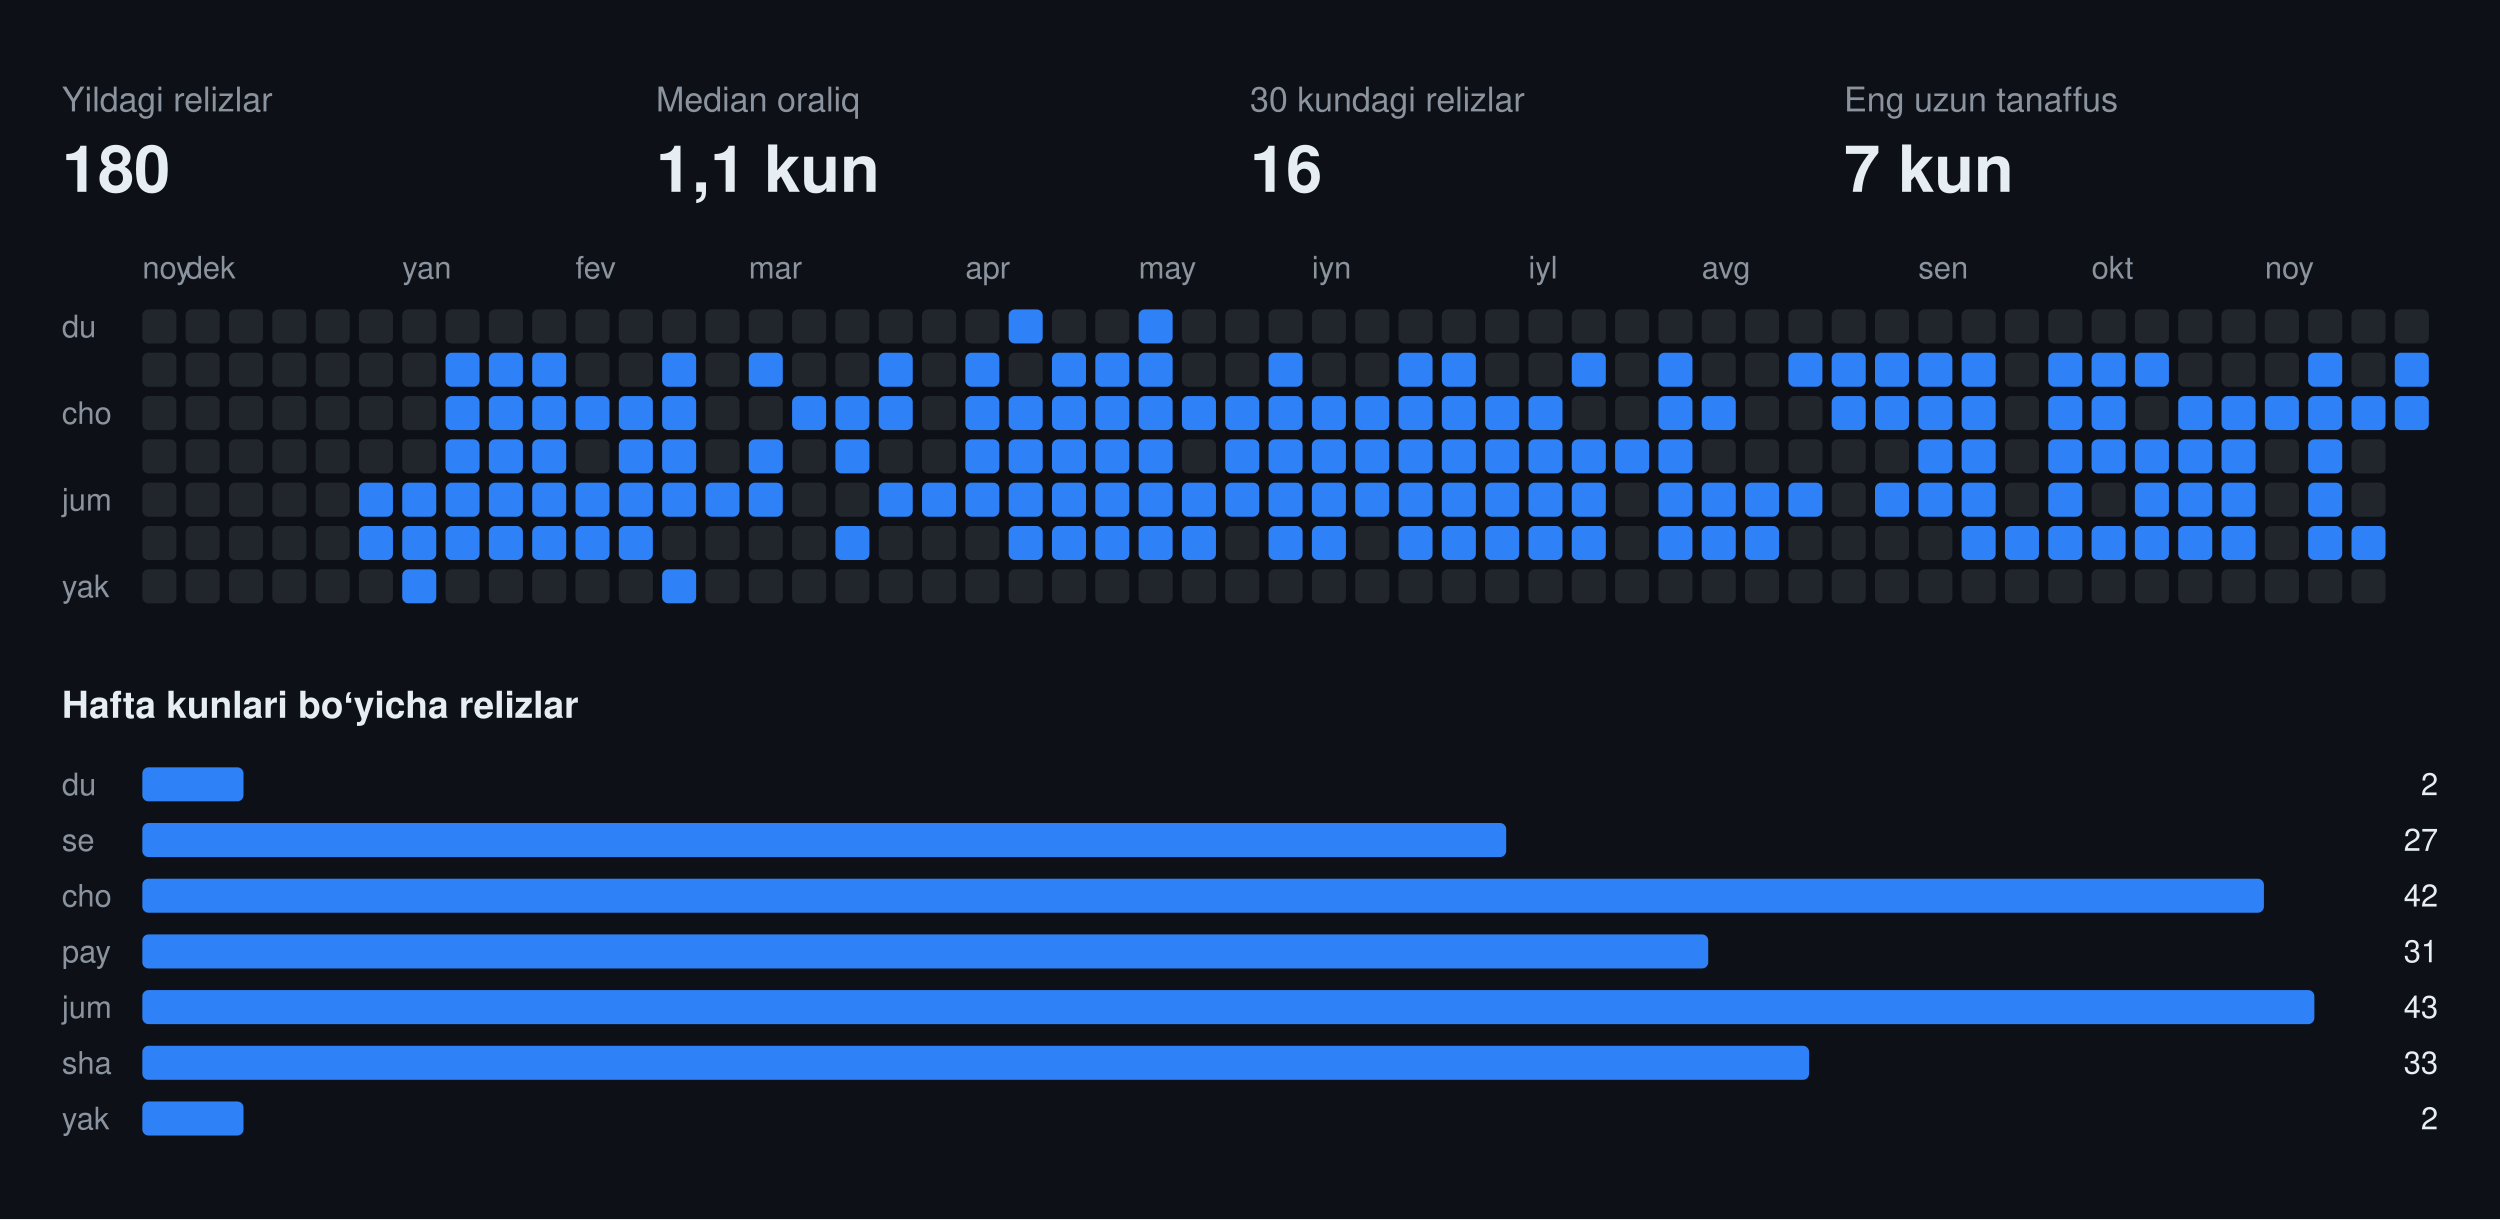
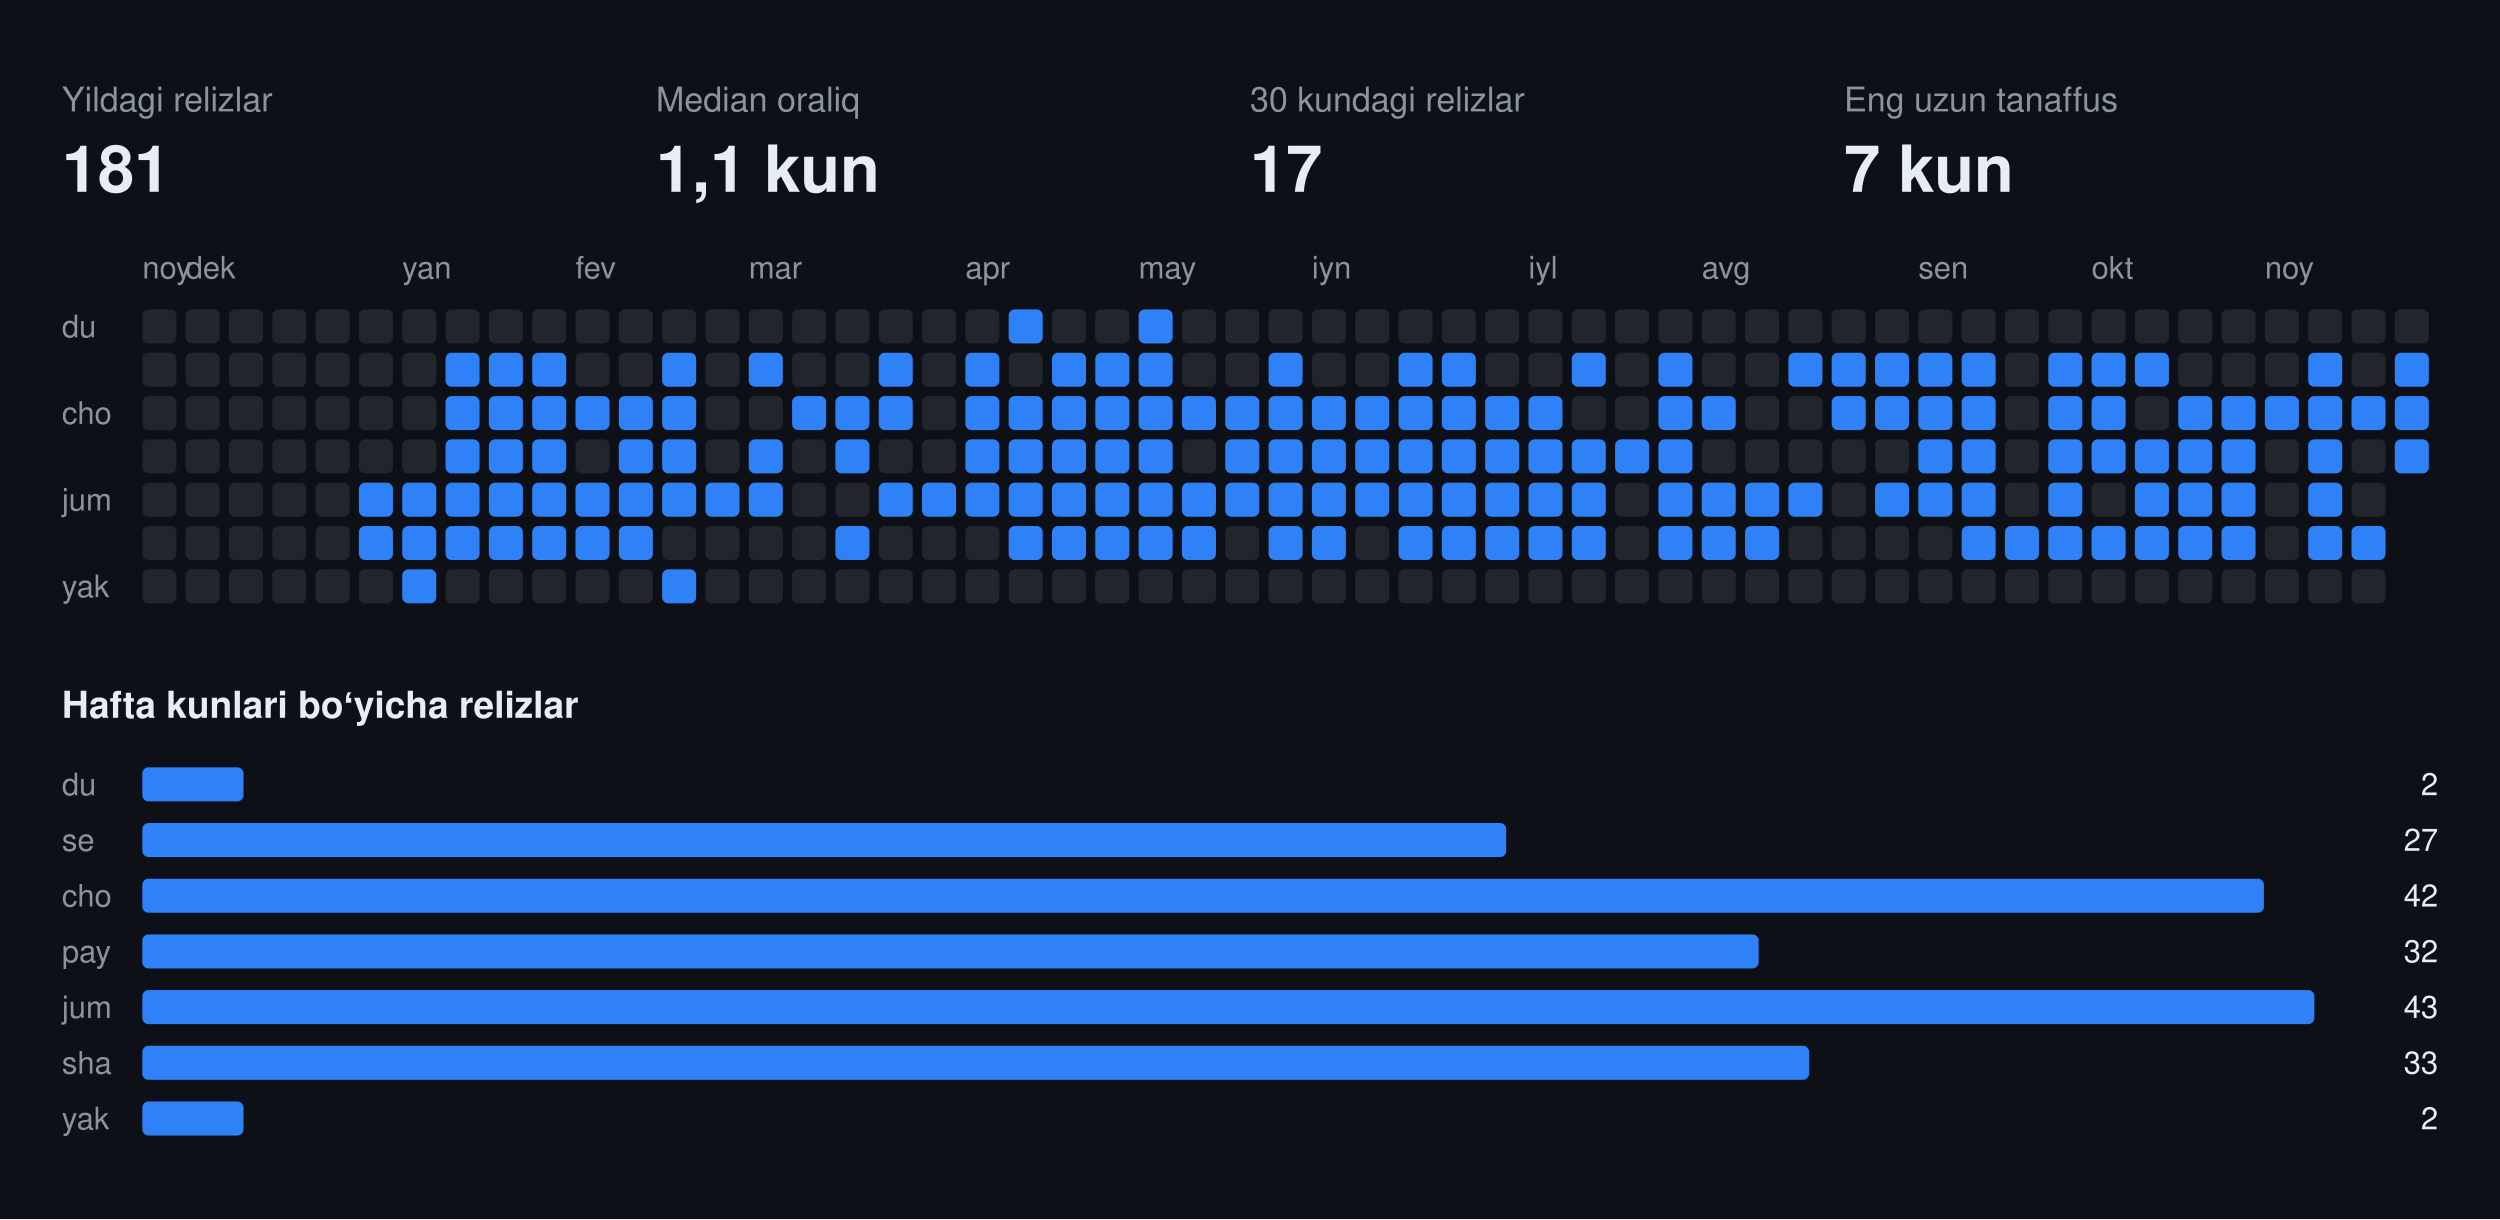
<svg xmlns="http://www.w3.org/2000/svg" width="808" height="394" viewBox="0 0 808 394" font-family="-apple-system,BlinkMacSystemFont,Segoe UI,Helvetica,Arial,sans-serif">
  <rect class="bg" width="808" height="394" fill="#0d1117" />
  <text x="20" y="36" fill="#8b949e" font-size="11">Yildagi relizlar</text>
-   <text x="20" y="62" fill="#e6edf3" font-size="21" font-weight="700">180</text>
+   <text x="20" y="62" fill="#e6edf3" font-size="21" font-weight="700">181</text>
  <text x="212" y="36" fill="#8b949e" font-size="11">Median oraliq</text>
  <text x="212" y="62" fill="#e6edf3" font-size="21" font-weight="700">1,1 kun</text>
  <text x="404" y="36" fill="#8b949e" font-size="11">30 kundagi relizlar</text>
-   <text x="404" y="62" fill="#e6edf3" font-size="21" font-weight="700">16</text>
+   <text x="404" y="62" fill="#e6edf3" font-size="21" font-weight="700">17</text>
  <text x="596" y="36" fill="#8b949e" font-size="11">Eng uzun tanaffus</text>
  <text x="596" y="62" fill="#e6edf3" font-size="21" font-weight="700">7 kun</text>
  <text x="46" y="90" fill="#8b949e" font-size="10">noy</text>
  <text x="60" y="90" fill="#8b949e" font-size="10">dek</text>
  <text x="130" y="90" fill="#8b949e" font-size="10">yan</text>
  <text x="186" y="90" fill="#8b949e" font-size="10">fev</text>
  <text x="242" y="90" fill="#8b949e" font-size="10">mar</text>
  <text x="312" y="90" fill="#8b949e" font-size="10">apr</text>
  <text x="368" y="90" fill="#8b949e" font-size="10">may</text>
  <text x="424" y="90" fill="#8b949e" font-size="10">iyn</text>
  <text x="494" y="90" fill="#8b949e" font-size="10">iyl</text>
  <text x="550" y="90" fill="#8b949e" font-size="10">avg</text>
  <text x="620" y="90" fill="#8b949e" font-size="10">sen</text>
  <text x="676" y="90" fill="#8b949e" font-size="10">okt</text>
  <text x="732" y="90" fill="#8b949e" font-size="10">noy</text>
  <text x="20" y="109" fill="#8b949e" font-size="10">du</text>
  <text x="20" y="137" fill="#8b949e" font-size="10">cho</text>
  <text x="20" y="165" fill="#8b949e" font-size="10">jum</text>
  <text x="20" y="193" fill="#8b949e" font-size="10">yak</text>
  <rect class="off" x="46" y="100" width="11" height="11" rx="2" fill="#21262d" />
  <rect class="off" x="46" y="114" width="11" height="11" rx="2" fill="#21262d" />
  <rect class="off" x="46" y="128" width="11" height="11" rx="2" fill="#21262d" />
  <rect class="off" x="46" y="142" width="11" height="11" rx="2" fill="#21262d" />
  <rect class="off" x="46" y="156" width="11" height="11" rx="2" fill="#21262d" />
  <rect class="off" x="46" y="170" width="11" height="11" rx="2" fill="#21262d" />
  <rect class="off" x="46" y="184" width="11" height="11" rx="2" fill="#21262d" />
  <rect class="off" x="60" y="100" width="11" height="11" rx="2" fill="#21262d" />
  <rect class="off" x="60" y="114" width="11" height="11" rx="2" fill="#21262d" />
  <rect class="off" x="60" y="128" width="11" height="11" rx="2" fill="#21262d" />
  <rect class="off" x="60" y="142" width="11" height="11" rx="2" fill="#21262d" />
  <rect class="off" x="60" y="156" width="11" height="11" rx="2" fill="#21262d" />
  <rect class="off" x="60" y="170" width="11" height="11" rx="2" fill="#21262d" />
  <rect class="off" x="60" y="184" width="11" height="11" rx="2" fill="#21262d" />
  <rect class="off" x="74" y="100" width="11" height="11" rx="2" fill="#21262d" />
  <rect class="off" x="74" y="114" width="11" height="11" rx="2" fill="#21262d" />
  <rect class="off" x="74" y="128" width="11" height="11" rx="2" fill="#21262d" />
  <rect class="off" x="74" y="142" width="11" height="11" rx="2" fill="#21262d" />
  <rect class="off" x="74" y="156" width="11" height="11" rx="2" fill="#21262d" />
  <rect class="off" x="74" y="170" width="11" height="11" rx="2" fill="#21262d" />
  <rect class="off" x="74" y="184" width="11" height="11" rx="2" fill="#21262d" />
  <rect class="off" x="88" y="100" width="11" height="11" rx="2" fill="#21262d" />
  <rect class="off" x="88" y="114" width="11" height="11" rx="2" fill="#21262d" />
  <rect class="off" x="88" y="128" width="11" height="11" rx="2" fill="#21262d" />
  <rect class="off" x="88" y="142" width="11" height="11" rx="2" fill="#21262d" />
  <rect class="off" x="88" y="156" width="11" height="11" rx="2" fill="#21262d" />
  <rect class="off" x="88" y="170" width="11" height="11" rx="2" fill="#21262d" />
  <rect class="off" x="88" y="184" width="11" height="11" rx="2" fill="#21262d" />
  <rect class="off" x="102" y="100" width="11" height="11" rx="2" fill="#21262d" />
  <rect class="off" x="102" y="114" width="11" height="11" rx="2" fill="#21262d" />
  <rect class="off" x="102" y="128" width="11" height="11" rx="2" fill="#21262d" />
  <rect class="off" x="102" y="142" width="11" height="11" rx="2" fill="#21262d" />
  <rect class="off" x="102" y="156" width="11" height="11" rx="2" fill="#21262d" />
  <rect class="off" x="102" y="170" width="11" height="11" rx="2" fill="#21262d" />
  <rect class="off" x="102" y="184" width="11" height="11" rx="2" fill="#21262d" />
  <rect class="off" x="116" y="100" width="11" height="11" rx="2" fill="#21262d" />
  <rect class="off" x="116" y="114" width="11" height="11" rx="2" fill="#21262d" />
  <rect class="off" x="116" y="128" width="11" height="11" rx="2" fill="#21262d" />
  <rect class="off" x="116" y="142" width="11" height="11" rx="2" fill="#21262d" />
  <rect class="on" x="116" y="156" width="11" height="11" rx="2" fill="#2f81f7" />
  <rect class="on" x="116" y="170" width="11" height="11" rx="2" fill="#2f81f7" />
  <rect class="off" x="116" y="184" width="11" height="11" rx="2" fill="#21262d" />
  <rect class="off" x="130" y="100" width="11" height="11" rx="2" fill="#21262d" />
  <rect class="off" x="130" y="114" width="11" height="11" rx="2" fill="#21262d" />
  <rect class="off" x="130" y="128" width="11" height="11" rx="2" fill="#21262d" />
  <rect class="off" x="130" y="142" width="11" height="11" rx="2" fill="#21262d" />
  <rect class="on" x="130" y="156" width="11" height="11" rx="2" fill="#2f81f7" />
  <rect class="on" x="130" y="170" width="11" height="11" rx="2" fill="#2f81f7" />
  <rect class="on" x="130" y="184" width="11" height="11" rx="2" fill="#2f81f7" />
  <rect class="off" x="144" y="100" width="11" height="11" rx="2" fill="#21262d" />
  <rect class="on" x="144" y="114" width="11" height="11" rx="2" fill="#2f81f7" />
  <rect class="on" x="144" y="128" width="11" height="11" rx="2" fill="#2f81f7" />
  <rect class="on" x="144" y="142" width="11" height="11" rx="2" fill="#2f81f7" />
  <rect class="on" x="144" y="156" width="11" height="11" rx="2" fill="#2f81f7" />
  <rect class="on" x="144" y="170" width="11" height="11" rx="2" fill="#2f81f7" />
  <rect class="off" x="144" y="184" width="11" height="11" rx="2" fill="#21262d" />
  <rect class="off" x="158" y="100" width="11" height="11" rx="2" fill="#21262d" />
  <rect class="on" x="158" y="114" width="11" height="11" rx="2" fill="#2f81f7" />
  <rect class="on" x="158" y="128" width="11" height="11" rx="2" fill="#2f81f7" />
  <rect class="on" x="158" y="142" width="11" height="11" rx="2" fill="#2f81f7" />
  <rect class="on" x="158" y="156" width="11" height="11" rx="2" fill="#2f81f7" />
  <rect class="on" x="158" y="170" width="11" height="11" rx="2" fill="#2f81f7" />
  <rect class="off" x="158" y="184" width="11" height="11" rx="2" fill="#21262d" />
  <rect class="off" x="172" y="100" width="11" height="11" rx="2" fill="#21262d" />
  <rect class="on" x="172" y="114" width="11" height="11" rx="2" fill="#2f81f7" />
  <rect class="on" x="172" y="128" width="11" height="11" rx="2" fill="#2f81f7" />
  <rect class="on" x="172" y="142" width="11" height="11" rx="2" fill="#2f81f7" />
  <rect class="on" x="172" y="156" width="11" height="11" rx="2" fill="#2f81f7" />
  <rect class="on" x="172" y="170" width="11" height="11" rx="2" fill="#2f81f7" />
  <rect class="off" x="172" y="184" width="11" height="11" rx="2" fill="#21262d" />
  <rect class="off" x="186" y="100" width="11" height="11" rx="2" fill="#21262d" />
  <rect class="off" x="186" y="114" width="11" height="11" rx="2" fill="#21262d" />
  <rect class="on" x="186" y="128" width="11" height="11" rx="2" fill="#2f81f7" />
  <rect class="off" x="186" y="142" width="11" height="11" rx="2" fill="#21262d" />
  <rect class="on" x="186" y="156" width="11" height="11" rx="2" fill="#2f81f7" />
  <rect class="on" x="186" y="170" width="11" height="11" rx="2" fill="#2f81f7" />
  <rect class="off" x="186" y="184" width="11" height="11" rx="2" fill="#21262d" />
  <rect class="off" x="200" y="100" width="11" height="11" rx="2" fill="#21262d" />
  <rect class="off" x="200" y="114" width="11" height="11" rx="2" fill="#21262d" />
  <rect class="on" x="200" y="128" width="11" height="11" rx="2" fill="#2f81f7" />
  <rect class="on" x="200" y="142" width="11" height="11" rx="2" fill="#2f81f7" />
  <rect class="on" x="200" y="156" width="11" height="11" rx="2" fill="#2f81f7" />
  <rect class="on" x="200" y="170" width="11" height="11" rx="2" fill="#2f81f7" />
  <rect class="off" x="200" y="184" width="11" height="11" rx="2" fill="#21262d" />
  <rect class="off" x="214" y="100" width="11" height="11" rx="2" fill="#21262d" />
  <rect class="on" x="214" y="114" width="11" height="11" rx="2" fill="#2f81f7" />
  <rect class="on" x="214" y="128" width="11" height="11" rx="2" fill="#2f81f7" />
  <rect class="on" x="214" y="142" width="11" height="11" rx="2" fill="#2f81f7" />
  <rect class="on" x="214" y="156" width="11" height="11" rx="2" fill="#2f81f7" />
  <rect class="off" x="214" y="170" width="11" height="11" rx="2" fill="#21262d" />
  <rect class="on" x="214" y="184" width="11" height="11" rx="2" fill="#2f81f7" />
  <rect class="off" x="228" y="100" width="11" height="11" rx="2" fill="#21262d" />
  <rect class="off" x="228" y="114" width="11" height="11" rx="2" fill="#21262d" />
  <rect class="off" x="228" y="128" width="11" height="11" rx="2" fill="#21262d" />
  <rect class="off" x="228" y="142" width="11" height="11" rx="2" fill="#21262d" />
  <rect class="on" x="228" y="156" width="11" height="11" rx="2" fill="#2f81f7" />
  <rect class="off" x="228" y="170" width="11" height="11" rx="2" fill="#21262d" />
  <rect class="off" x="228" y="184" width="11" height="11" rx="2" fill="#21262d" />
  <rect class="off" x="242" y="100" width="11" height="11" rx="2" fill="#21262d" />
  <rect class="on" x="242" y="114" width="11" height="11" rx="2" fill="#2f81f7" />
  <rect class="off" x="242" y="128" width="11" height="11" rx="2" fill="#21262d" />
  <rect class="on" x="242" y="142" width="11" height="11" rx="2" fill="#2f81f7" />
  <rect class="on" x="242" y="156" width="11" height="11" rx="2" fill="#2f81f7" />
  <rect class="off" x="242" y="170" width="11" height="11" rx="2" fill="#21262d" />
  <rect class="off" x="242" y="184" width="11" height="11" rx="2" fill="#21262d" />
  <rect class="off" x="256" y="100" width="11" height="11" rx="2" fill="#21262d" />
  <rect class="off" x="256" y="114" width="11" height="11" rx="2" fill="#21262d" />
  <rect class="on" x="256" y="128" width="11" height="11" rx="2" fill="#2f81f7" />
  <rect class="off" x="256" y="142" width="11" height="11" rx="2" fill="#21262d" />
  <rect class="off" x="256" y="156" width="11" height="11" rx="2" fill="#21262d" />
  <rect class="off" x="256" y="170" width="11" height="11" rx="2" fill="#21262d" />
  <rect class="off" x="256" y="184" width="11" height="11" rx="2" fill="#21262d" />
  <rect class="off" x="270" y="100" width="11" height="11" rx="2" fill="#21262d" />
  <rect class="off" x="270" y="114" width="11" height="11" rx="2" fill="#21262d" />
  <rect class="on" x="270" y="128" width="11" height="11" rx="2" fill="#2f81f7" />
  <rect class="on" x="270" y="142" width="11" height="11" rx="2" fill="#2f81f7" />
  <rect class="off" x="270" y="156" width="11" height="11" rx="2" fill="#21262d" />
  <rect class="on" x="270" y="170" width="11" height="11" rx="2" fill="#2f81f7" />
  <rect class="off" x="270" y="184" width="11" height="11" rx="2" fill="#21262d" />
  <rect class="off" x="284" y="100" width="11" height="11" rx="2" fill="#21262d" />
  <rect class="on" x="284" y="114" width="11" height="11" rx="2" fill="#2f81f7" />
  <rect class="on" x="284" y="128" width="11" height="11" rx="2" fill="#2f81f7" />
  <rect class="off" x="284" y="142" width="11" height="11" rx="2" fill="#21262d" />
  <rect class="on" x="284" y="156" width="11" height="11" rx="2" fill="#2f81f7" />
  <rect class="off" x="284" y="170" width="11" height="11" rx="2" fill="#21262d" />
  <rect class="off" x="284" y="184" width="11" height="11" rx="2" fill="#21262d" />
  <rect class="off" x="298" y="100" width="11" height="11" rx="2" fill="#21262d" />
  <rect class="off" x="298" y="114" width="11" height="11" rx="2" fill="#21262d" />
  <rect class="off" x="298" y="128" width="11" height="11" rx="2" fill="#21262d" />
  <rect class="off" x="298" y="142" width="11" height="11" rx="2" fill="#21262d" />
  <rect class="on" x="298" y="156" width="11" height="11" rx="2" fill="#2f81f7" />
  <rect class="off" x="298" y="170" width="11" height="11" rx="2" fill="#21262d" />
  <rect class="off" x="298" y="184" width="11" height="11" rx="2" fill="#21262d" />
  <rect class="off" x="312" y="100" width="11" height="11" rx="2" fill="#21262d" />
  <rect class="on" x="312" y="114" width="11" height="11" rx="2" fill="#2f81f7" />
  <rect class="on" x="312" y="128" width="11" height="11" rx="2" fill="#2f81f7" />
  <rect class="on" x="312" y="142" width="11" height="11" rx="2" fill="#2f81f7" />
  <rect class="on" x="312" y="156" width="11" height="11" rx="2" fill="#2f81f7" />
  <rect class="off" x="312" y="170" width="11" height="11" rx="2" fill="#21262d" />
  <rect class="off" x="312" y="184" width="11" height="11" rx="2" fill="#21262d" />
  <rect class="on" x="326" y="100" width="11" height="11" rx="2" fill="#2f81f7" />
  <rect class="off" x="326" y="114" width="11" height="11" rx="2" fill="#21262d" />
  <rect class="on" x="326" y="128" width="11" height="11" rx="2" fill="#2f81f7" />
  <rect class="on" x="326" y="142" width="11" height="11" rx="2" fill="#2f81f7" />
  <rect class="on" x="326" y="156" width="11" height="11" rx="2" fill="#2f81f7" />
  <rect class="on" x="326" y="170" width="11" height="11" rx="2" fill="#2f81f7" />
  <rect class="off" x="326" y="184" width="11" height="11" rx="2" fill="#21262d" />
  <rect class="off" x="340" y="100" width="11" height="11" rx="2" fill="#21262d" />
  <rect class="on" x="340" y="114" width="11" height="11" rx="2" fill="#2f81f7" />
  <rect class="on" x="340" y="128" width="11" height="11" rx="2" fill="#2f81f7" />
  <rect class="on" x="340" y="142" width="11" height="11" rx="2" fill="#2f81f7" />
  <rect class="on" x="340" y="156" width="11" height="11" rx="2" fill="#2f81f7" />
  <rect class="on" x="340" y="170" width="11" height="11" rx="2" fill="#2f81f7" />
  <rect class="off" x="340" y="184" width="11" height="11" rx="2" fill="#21262d" />
  <rect class="off" x="354" y="100" width="11" height="11" rx="2" fill="#21262d" />
  <rect class="on" x="354" y="114" width="11" height="11" rx="2" fill="#2f81f7" />
  <rect class="on" x="354" y="128" width="11" height="11" rx="2" fill="#2f81f7" />
  <rect class="on" x="354" y="142" width="11" height="11" rx="2" fill="#2f81f7" />
  <rect class="on" x="354" y="156" width="11" height="11" rx="2" fill="#2f81f7" />
  <rect class="on" x="354" y="170" width="11" height="11" rx="2" fill="#2f81f7" />
  <rect class="off" x="354" y="184" width="11" height="11" rx="2" fill="#21262d" />
  <rect class="on" x="368" y="100" width="11" height="11" rx="2" fill="#2f81f7" />
  <rect class="on" x="368" y="114" width="11" height="11" rx="2" fill="#2f81f7" />
  <rect class="on" x="368" y="128" width="11" height="11" rx="2" fill="#2f81f7" />
  <rect class="on" x="368" y="142" width="11" height="11" rx="2" fill="#2f81f7" />
  <rect class="on" x="368" y="156" width="11" height="11" rx="2" fill="#2f81f7" />
  <rect class="on" x="368" y="170" width="11" height="11" rx="2" fill="#2f81f7" />
  <rect class="off" x="368" y="184" width="11" height="11" rx="2" fill="#21262d" />
  <rect class="off" x="382" y="100" width="11" height="11" rx="2" fill="#21262d" />
  <rect class="off" x="382" y="114" width="11" height="11" rx="2" fill="#21262d" />
  <rect class="on" x="382" y="128" width="11" height="11" rx="2" fill="#2f81f7" />
  <rect class="off" x="382" y="142" width="11" height="11" rx="2" fill="#21262d" />
  <rect class="on" x="382" y="156" width="11" height="11" rx="2" fill="#2f81f7" />
  <rect class="on" x="382" y="170" width="11" height="11" rx="2" fill="#2f81f7" />
  <rect class="off" x="382" y="184" width="11" height="11" rx="2" fill="#21262d" />
  <rect class="off" x="396" y="100" width="11" height="11" rx="2" fill="#21262d" />
  <rect class="off" x="396" y="114" width="11" height="11" rx="2" fill="#21262d" />
  <rect class="on" x="396" y="128" width="11" height="11" rx="2" fill="#2f81f7" />
  <rect class="on" x="396" y="142" width="11" height="11" rx="2" fill="#2f81f7" />
  <rect class="on" x="396" y="156" width="11" height="11" rx="2" fill="#2f81f7" />
  <rect class="off" x="396" y="170" width="11" height="11" rx="2" fill="#21262d" />
  <rect class="off" x="396" y="184" width="11" height="11" rx="2" fill="#21262d" />
  <rect class="off" x="410" y="100" width="11" height="11" rx="2" fill="#21262d" />
  <rect class="on" x="410" y="114" width="11" height="11" rx="2" fill="#2f81f7" />
  <rect class="on" x="410" y="128" width="11" height="11" rx="2" fill="#2f81f7" />
  <rect class="on" x="410" y="142" width="11" height="11" rx="2" fill="#2f81f7" />
  <rect class="on" x="410" y="156" width="11" height="11" rx="2" fill="#2f81f7" />
  <rect class="on" x="410" y="170" width="11" height="11" rx="2" fill="#2f81f7" />
  <rect class="off" x="410" y="184" width="11" height="11" rx="2" fill="#21262d" />
  <rect class="off" x="424" y="100" width="11" height="11" rx="2" fill="#21262d" />
  <rect class="off" x="424" y="114" width="11" height="11" rx="2" fill="#21262d" />
  <rect class="on" x="424" y="128" width="11" height="11" rx="2" fill="#2f81f7" />
  <rect class="on" x="424" y="142" width="11" height="11" rx="2" fill="#2f81f7" />
  <rect class="on" x="424" y="156" width="11" height="11" rx="2" fill="#2f81f7" />
  <rect class="on" x="424" y="170" width="11" height="11" rx="2" fill="#2f81f7" />
  <rect class="off" x="424" y="184" width="11" height="11" rx="2" fill="#21262d" />
  <rect class="off" x="438" y="100" width="11" height="11" rx="2" fill="#21262d" />
  <rect class="off" x="438" y="114" width="11" height="11" rx="2" fill="#21262d" />
  <rect class="on" x="438" y="128" width="11" height="11" rx="2" fill="#2f81f7" />
  <rect class="on" x="438" y="142" width="11" height="11" rx="2" fill="#2f81f7" />
  <rect class="on" x="438" y="156" width="11" height="11" rx="2" fill="#2f81f7" />
  <rect class="off" x="438" y="170" width="11" height="11" rx="2" fill="#21262d" />
  <rect class="off" x="438" y="184" width="11" height="11" rx="2" fill="#21262d" />
  <rect class="off" x="452" y="100" width="11" height="11" rx="2" fill="#21262d" />
  <rect class="on" x="452" y="114" width="11" height="11" rx="2" fill="#2f81f7" />
  <rect class="on" x="452" y="128" width="11" height="11" rx="2" fill="#2f81f7" />
  <rect class="on" x="452" y="142" width="11" height="11" rx="2" fill="#2f81f7" />
  <rect class="on" x="452" y="156" width="11" height="11" rx="2" fill="#2f81f7" />
  <rect class="on" x="452" y="170" width="11" height="11" rx="2" fill="#2f81f7" />
  <rect class="off" x="452" y="184" width="11" height="11" rx="2" fill="#21262d" />
  <rect class="off" x="466" y="100" width="11" height="11" rx="2" fill="#21262d" />
  <rect class="on" x="466" y="114" width="11" height="11" rx="2" fill="#2f81f7" />
  <rect class="on" x="466" y="128" width="11" height="11" rx="2" fill="#2f81f7" />
  <rect class="on" x="466" y="142" width="11" height="11" rx="2" fill="#2f81f7" />
  <rect class="on" x="466" y="156" width="11" height="11" rx="2" fill="#2f81f7" />
  <rect class="on" x="466" y="170" width="11" height="11" rx="2" fill="#2f81f7" />
  <rect class="off" x="466" y="184" width="11" height="11" rx="2" fill="#21262d" />
  <rect class="off" x="480" y="100" width="11" height="11" rx="2" fill="#21262d" />
  <rect class="off" x="480" y="114" width="11" height="11" rx="2" fill="#21262d" />
  <rect class="on" x="480" y="128" width="11" height="11" rx="2" fill="#2f81f7" />
  <rect class="on" x="480" y="142" width="11" height="11" rx="2" fill="#2f81f7" />
  <rect class="on" x="480" y="156" width="11" height="11" rx="2" fill="#2f81f7" />
  <rect class="on" x="480" y="170" width="11" height="11" rx="2" fill="#2f81f7" />
  <rect class="off" x="480" y="184" width="11" height="11" rx="2" fill="#21262d" />
  <rect class="off" x="494" y="100" width="11" height="11" rx="2" fill="#21262d" />
  <rect class="off" x="494" y="114" width="11" height="11" rx="2" fill="#21262d" />
  <rect class="on" x="494" y="128" width="11" height="11" rx="2" fill="#2f81f7" />
  <rect class="on" x="494" y="142" width="11" height="11" rx="2" fill="#2f81f7" />
  <rect class="on" x="494" y="156" width="11" height="11" rx="2" fill="#2f81f7" />
  <rect class="on" x="494" y="170" width="11" height="11" rx="2" fill="#2f81f7" />
  <rect class="off" x="494" y="184" width="11" height="11" rx="2" fill="#21262d" />
  <rect class="off" x="508" y="100" width="11" height="11" rx="2" fill="#21262d" />
  <rect class="on" x="508" y="114" width="11" height="11" rx="2" fill="#2f81f7" />
  <rect class="off" x="508" y="128" width="11" height="11" rx="2" fill="#21262d" />
  <rect class="on" x="508" y="142" width="11" height="11" rx="2" fill="#2f81f7" />
  <rect class="on" x="508" y="156" width="11" height="11" rx="2" fill="#2f81f7" />
  <rect class="on" x="508" y="170" width="11" height="11" rx="2" fill="#2f81f7" />
  <rect class="off" x="508" y="184" width="11" height="11" rx="2" fill="#21262d" />
  <rect class="off" x="522" y="100" width="11" height="11" rx="2" fill="#21262d" />
  <rect class="off" x="522" y="114" width="11" height="11" rx="2" fill="#21262d" />
  <rect class="off" x="522" y="128" width="11" height="11" rx="2" fill="#21262d" />
  <rect class="on" x="522" y="142" width="11" height="11" rx="2" fill="#2f81f7" />
  <rect class="off" x="522" y="156" width="11" height="11" rx="2" fill="#21262d" />
  <rect class="off" x="522" y="170" width="11" height="11" rx="2" fill="#21262d" />
  <rect class="off" x="522" y="184" width="11" height="11" rx="2" fill="#21262d" />
  <rect class="off" x="536" y="100" width="11" height="11" rx="2" fill="#21262d" />
  <rect class="on" x="536" y="114" width="11" height="11" rx="2" fill="#2f81f7" />
  <rect class="on" x="536" y="128" width="11" height="11" rx="2" fill="#2f81f7" />
  <rect class="on" x="536" y="142" width="11" height="11" rx="2" fill="#2f81f7" />
  <rect class="on" x="536" y="156" width="11" height="11" rx="2" fill="#2f81f7" />
  <rect class="on" x="536" y="170" width="11" height="11" rx="2" fill="#2f81f7" />
  <rect class="off" x="536" y="184" width="11" height="11" rx="2" fill="#21262d" />
  <rect class="off" x="550" y="100" width="11" height="11" rx="2" fill="#21262d" />
  <rect class="off" x="550" y="114" width="11" height="11" rx="2" fill="#21262d" />
  <rect class="on" x="550" y="128" width="11" height="11" rx="2" fill="#2f81f7" />
  <rect class="off" x="550" y="142" width="11" height="11" rx="2" fill="#21262d" />
  <rect class="on" x="550" y="156" width="11" height="11" rx="2" fill="#2f81f7" />
  <rect class="on" x="550" y="170" width="11" height="11" rx="2" fill="#2f81f7" />
  <rect class="off" x="550" y="184" width="11" height="11" rx="2" fill="#21262d" />
  <rect class="off" x="564" y="100" width="11" height="11" rx="2" fill="#21262d" />
  <rect class="off" x="564" y="114" width="11" height="11" rx="2" fill="#21262d" />
  <rect class="off" x="564" y="128" width="11" height="11" rx="2" fill="#21262d" />
  <rect class="off" x="564" y="142" width="11" height="11" rx="2" fill="#21262d" />
  <rect class="on" x="564" y="156" width="11" height="11" rx="2" fill="#2f81f7" />
  <rect class="on" x="564" y="170" width="11" height="11" rx="2" fill="#2f81f7" />
  <rect class="off" x="564" y="184" width="11" height="11" rx="2" fill="#21262d" />
  <rect class="off" x="578" y="100" width="11" height="11" rx="2" fill="#21262d" />
  <rect class="on" x="578" y="114" width="11" height="11" rx="2" fill="#2f81f7" />
  <rect class="off" x="578" y="128" width="11" height="11" rx="2" fill="#21262d" />
  <rect class="off" x="578" y="142" width="11" height="11" rx="2" fill="#21262d" />
  <rect class="on" x="578" y="156" width="11" height="11" rx="2" fill="#2f81f7" />
  <rect class="off" x="578" y="170" width="11" height="11" rx="2" fill="#21262d" />
  <rect class="off" x="578" y="184" width="11" height="11" rx="2" fill="#21262d" />
  <rect class="off" x="592" y="100" width="11" height="11" rx="2" fill="#21262d" />
  <rect class="on" x="592" y="114" width="11" height="11" rx="2" fill="#2f81f7" />
  <rect class="on" x="592" y="128" width="11" height="11" rx="2" fill="#2f81f7" />
  <rect class="off" x="592" y="142" width="11" height="11" rx="2" fill="#21262d" />
  <rect class="off" x="592" y="156" width="11" height="11" rx="2" fill="#21262d" />
  <rect class="off" x="592" y="170" width="11" height="11" rx="2" fill="#21262d" />
  <rect class="off" x="592" y="184" width="11" height="11" rx="2" fill="#21262d" />
  <rect class="off" x="606" y="100" width="11" height="11" rx="2" fill="#21262d" />
  <rect class="on" x="606" y="114" width="11" height="11" rx="2" fill="#2f81f7" />
  <rect class="on" x="606" y="128" width="11" height="11" rx="2" fill="#2f81f7" />
  <rect class="off" x="606" y="142" width="11" height="11" rx="2" fill="#21262d" />
  <rect class="on" x="606" y="156" width="11" height="11" rx="2" fill="#2f81f7" />
  <rect class="off" x="606" y="170" width="11" height="11" rx="2" fill="#21262d" />
  <rect class="off" x="606" y="184" width="11" height="11" rx="2" fill="#21262d" />
  <rect class="off" x="620" y="100" width="11" height="11" rx="2" fill="#21262d" />
  <rect class="on" x="620" y="114" width="11" height="11" rx="2" fill="#2f81f7" />
  <rect class="on" x="620" y="128" width="11" height="11" rx="2" fill="#2f81f7" />
  <rect class="on" x="620" y="142" width="11" height="11" rx="2" fill="#2f81f7" />
  <rect class="on" x="620" y="156" width="11" height="11" rx="2" fill="#2f81f7" />
  <rect class="off" x="620" y="170" width="11" height="11" rx="2" fill="#21262d" />
  <rect class="off" x="620" y="184" width="11" height="11" rx="2" fill="#21262d" />
  <rect class="off" x="634" y="100" width="11" height="11" rx="2" fill="#21262d" />
  <rect class="on" x="634" y="114" width="11" height="11" rx="2" fill="#2f81f7" />
  <rect class="on" x="634" y="128" width="11" height="11" rx="2" fill="#2f81f7" />
  <rect class="on" x="634" y="142" width="11" height="11" rx="2" fill="#2f81f7" />
  <rect class="on" x="634" y="156" width="11" height="11" rx="2" fill="#2f81f7" />
  <rect class="on" x="634" y="170" width="11" height="11" rx="2" fill="#2f81f7" />
  <rect class="off" x="634" y="184" width="11" height="11" rx="2" fill="#21262d" />
  <rect class="off" x="648" y="100" width="11" height="11" rx="2" fill="#21262d" />
  <rect class="off" x="648" y="114" width="11" height="11" rx="2" fill="#21262d" />
  <rect class="off" x="648" y="128" width="11" height="11" rx="2" fill="#21262d" />
  <rect class="off" x="648" y="142" width="11" height="11" rx="2" fill="#21262d" />
  <rect class="off" x="648" y="156" width="11" height="11" rx="2" fill="#21262d" />
  <rect class="on" x="648" y="170" width="11" height="11" rx="2" fill="#2f81f7" />
  <rect class="off" x="648" y="184" width="11" height="11" rx="2" fill="#21262d" />
  <rect class="off" x="662" y="100" width="11" height="11" rx="2" fill="#21262d" />
  <rect class="on" x="662" y="114" width="11" height="11" rx="2" fill="#2f81f7" />
  <rect class="on" x="662" y="128" width="11" height="11" rx="2" fill="#2f81f7" />
  <rect class="on" x="662" y="142" width="11" height="11" rx="2" fill="#2f81f7" />
  <rect class="on" x="662" y="156" width="11" height="11" rx="2" fill="#2f81f7" />
  <rect class="on" x="662" y="170" width="11" height="11" rx="2" fill="#2f81f7" />
  <rect class="off" x="662" y="184" width="11" height="11" rx="2" fill="#21262d" />
  <rect class="off" x="676" y="100" width="11" height="11" rx="2" fill="#21262d" />
  <rect class="on" x="676" y="114" width="11" height="11" rx="2" fill="#2f81f7" />
  <rect class="on" x="676" y="128" width="11" height="11" rx="2" fill="#2f81f7" />
  <rect class="on" x="676" y="142" width="11" height="11" rx="2" fill="#2f81f7" />
  <rect class="off" x="676" y="156" width="11" height="11" rx="2" fill="#21262d" />
  <rect class="on" x="676" y="170" width="11" height="11" rx="2" fill="#2f81f7" />
  <rect class="off" x="676" y="184" width="11" height="11" rx="2" fill="#21262d" />
  <rect class="off" x="690" y="100" width="11" height="11" rx="2" fill="#21262d" />
  <rect class="on" x="690" y="114" width="11" height="11" rx="2" fill="#2f81f7" />
  <rect class="off" x="690" y="128" width="11" height="11" rx="2" fill="#21262d" />
  <rect class="on" x="690" y="142" width="11" height="11" rx="2" fill="#2f81f7" />
  <rect class="on" x="690" y="156" width="11" height="11" rx="2" fill="#2f81f7" />
  <rect class="on" x="690" y="170" width="11" height="11" rx="2" fill="#2f81f7" />
  <rect class="off" x="690" y="184" width="11" height="11" rx="2" fill="#21262d" />
  <rect class="off" x="704" y="100" width="11" height="11" rx="2" fill="#21262d" />
  <rect class="off" x="704" y="114" width="11" height="11" rx="2" fill="#21262d" />
  <rect class="on" x="704" y="128" width="11" height="11" rx="2" fill="#2f81f7" />
  <rect class="on" x="704" y="142" width="11" height="11" rx="2" fill="#2f81f7" />
  <rect class="on" x="704" y="156" width="11" height="11" rx="2" fill="#2f81f7" />
  <rect class="on" x="704" y="170" width="11" height="11" rx="2" fill="#2f81f7" />
  <rect class="off" x="704" y="184" width="11" height="11" rx="2" fill="#21262d" />
  <rect class="off" x="718" y="100" width="11" height="11" rx="2" fill="#21262d" />
  <rect class="off" x="718" y="114" width="11" height="11" rx="2" fill="#21262d" />
  <rect class="on" x="718" y="128" width="11" height="11" rx="2" fill="#2f81f7" />
  <rect class="on" x="718" y="142" width="11" height="11" rx="2" fill="#2f81f7" />
  <rect class="on" x="718" y="156" width="11" height="11" rx="2" fill="#2f81f7" />
  <rect class="on" x="718" y="170" width="11" height="11" rx="2" fill="#2f81f7" />
  <rect class="off" x="718" y="184" width="11" height="11" rx="2" fill="#21262d" />
  <rect class="off" x="732" y="100" width="11" height="11" rx="2" fill="#21262d" />
  <rect class="off" x="732" y="114" width="11" height="11" rx="2" fill="#21262d" />
  <rect class="on" x="732" y="128" width="11" height="11" rx="2" fill="#2f81f7" />
  <rect class="off" x="732" y="142" width="11" height="11" rx="2" fill="#21262d" />
  <rect class="off" x="732" y="156" width="11" height="11" rx="2" fill="#21262d" />
  <rect class="off" x="732" y="170" width="11" height="11" rx="2" fill="#21262d" />
  <rect class="off" x="732" y="184" width="11" height="11" rx="2" fill="#21262d" />
  <rect class="off" x="746" y="100" width="11" height="11" rx="2" fill="#21262d" />
  <rect class="on" x="746" y="114" width="11" height="11" rx="2" fill="#2f81f7" />
  <rect class="on" x="746" y="128" width="11" height="11" rx="2" fill="#2f81f7" />
  <rect class="on" x="746" y="142" width="11" height="11" rx="2" fill="#2f81f7" />
  <rect class="on" x="746" y="156" width="11" height="11" rx="2" fill="#2f81f7" />
  <rect class="on" x="746" y="170" width="11" height="11" rx="2" fill="#2f81f7" />
  <rect class="off" x="746" y="184" width="11" height="11" rx="2" fill="#21262d" />
  <rect class="off" x="760" y="100" width="11" height="11" rx="2" fill="#21262d" />
  <rect class="off" x="760" y="114" width="11" height="11" rx="2" fill="#21262d" />
  <rect class="on" x="760" y="128" width="11" height="11" rx="2" fill="#2f81f7" />
  <rect class="off" x="760" y="142" width="11" height="11" rx="2" fill="#21262d" />
  <rect class="off" x="760" y="156" width="11" height="11" rx="2" fill="#21262d" />
  <rect class="on" x="760" y="170" width="11" height="11" rx="2" fill="#2f81f7" />
  <rect class="off" x="760" y="184" width="11" height="11" rx="2" fill="#21262d" />
  <rect class="off" x="774" y="100" width="11" height="11" rx="2" fill="#21262d" />
  <rect class="on" x="774" y="114" width="11" height="11" rx="2" fill="#2f81f7" />
  <rect class="on" x="774" y="128" width="11" height="11" rx="2" fill="#2f81f7" />
+   <rect class="on" x="774" y="142" width="11" height="11" rx="2" fill="#2f81f7" />
  <text x="20" y="232" fill="#e6edf3" font-size="12" font-weight="600">Hafta kunlari boʻyicha relizlar</text>
  <text x="20" y="257" fill="#8b949e" font-size="10">du</text>
  <rect x="46" y="248" width="32.7" height="11" rx="2" fill="#2f81f7" />
  <text x="788" y="257" fill="#e6edf3" font-size="10" text-anchor="end">2</text>
  <text x="20" y="275" fill="#8b949e" font-size="10">se</text>
  <rect x="46" y="266" width="440.8" height="11" rx="2" fill="#2f81f7" />
  <text x="788" y="275" fill="#e6edf3" font-size="10" text-anchor="end">27</text>
  <text x="20" y="293" fill="#8b949e" font-size="10">cho</text>
  <rect x="46" y="284" width="685.7" height="11" rx="2" fill="#2f81f7" />
  <text x="788" y="293" fill="#e6edf3" font-size="10" text-anchor="end">42</text>
  <text x="20" y="311" fill="#8b949e" font-size="10">pay</text>
-   <rect x="46" y="302" width="506.1" height="11" rx="2" fill="#2f81f7" />
-   <text x="788" y="311" fill="#e6edf3" font-size="10" text-anchor="end">31</text>
+   <rect x="46" y="302" width="522.4" height="11" rx="2" fill="#2f81f7" />
+   <text x="788" y="311" fill="#e6edf3" font-size="10" text-anchor="end">32</text>
  <text x="20" y="329" fill="#8b949e" font-size="10">jum</text>
  <rect x="46" y="320" width="702.0" height="11" rx="2" fill="#2f81f7" />
  <text x="788" y="329" fill="#e6edf3" font-size="10" text-anchor="end">43</text>
  <text x="20" y="347" fill="#8b949e" font-size="10">sha</text>
  <rect x="46" y="338" width="538.7" height="11" rx="2" fill="#2f81f7" />
  <text x="788" y="347" fill="#e6edf3" font-size="10" text-anchor="end">33</text>
  <text x="20" y="365" fill="#8b949e" font-size="10">yak</text>
  <rect x="46" y="356" width="32.7" height="11" rx="2" fill="#2f81f7" />
  <text x="788" y="365" fill="#e6edf3" font-size="10" text-anchor="end">2</text>
</svg>
